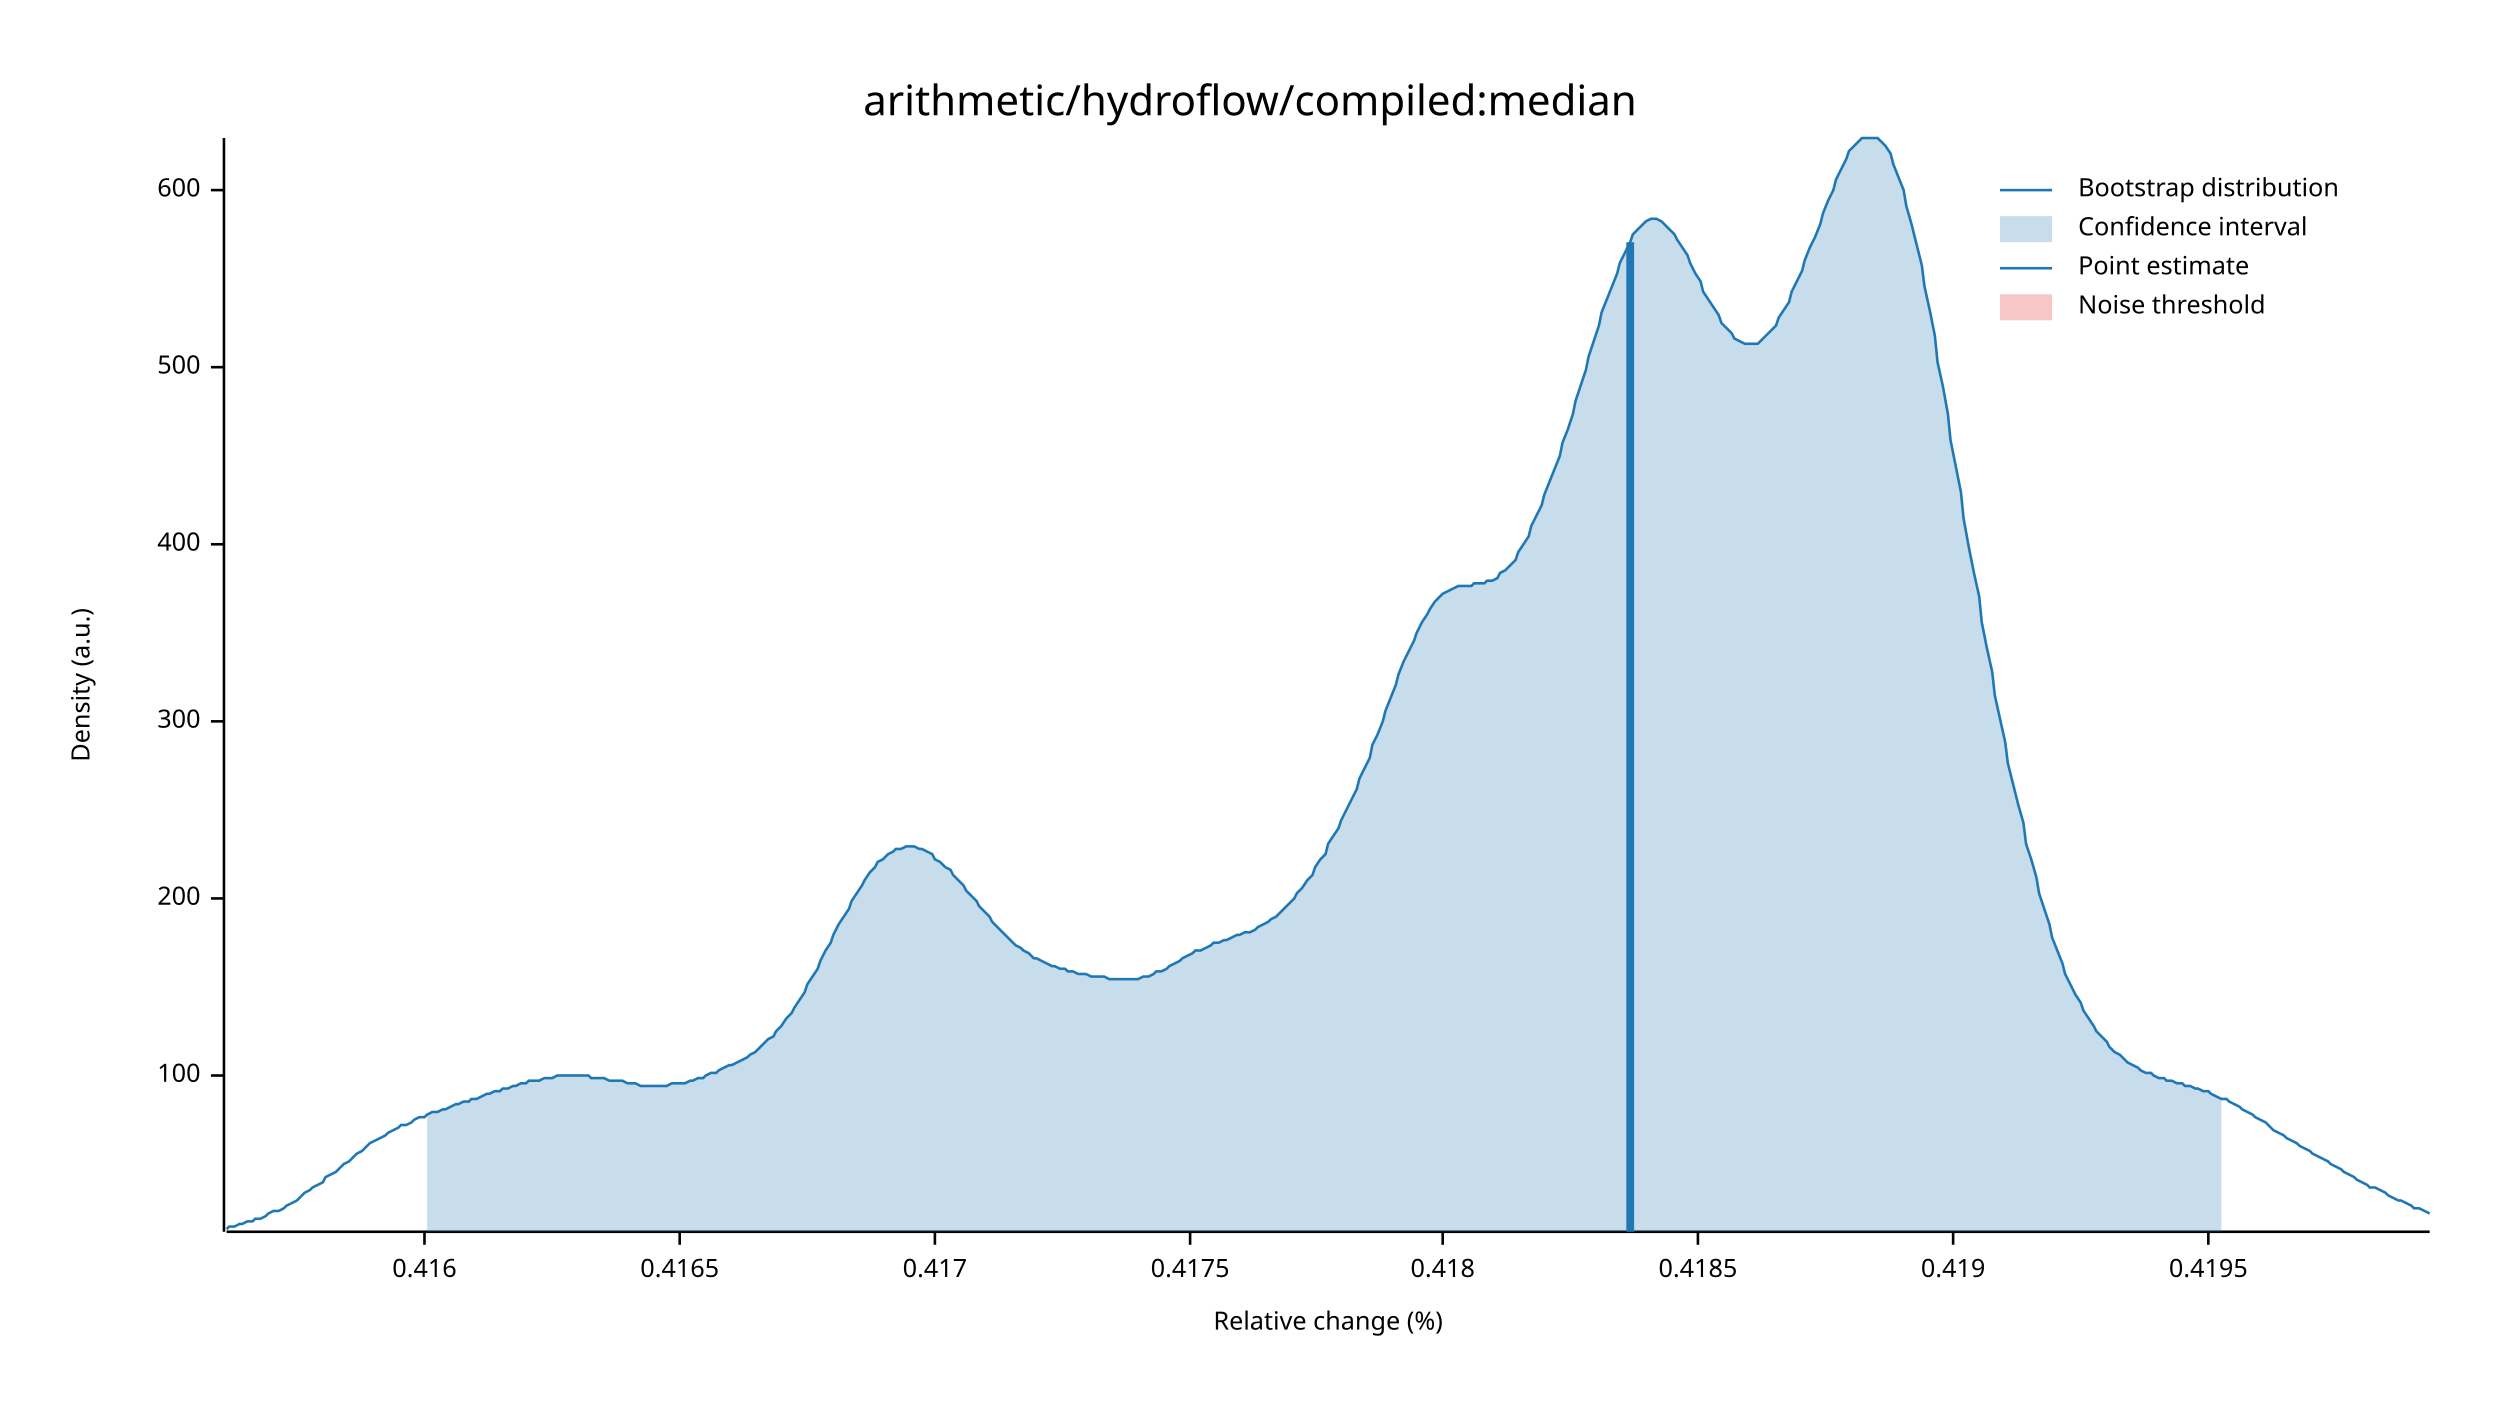
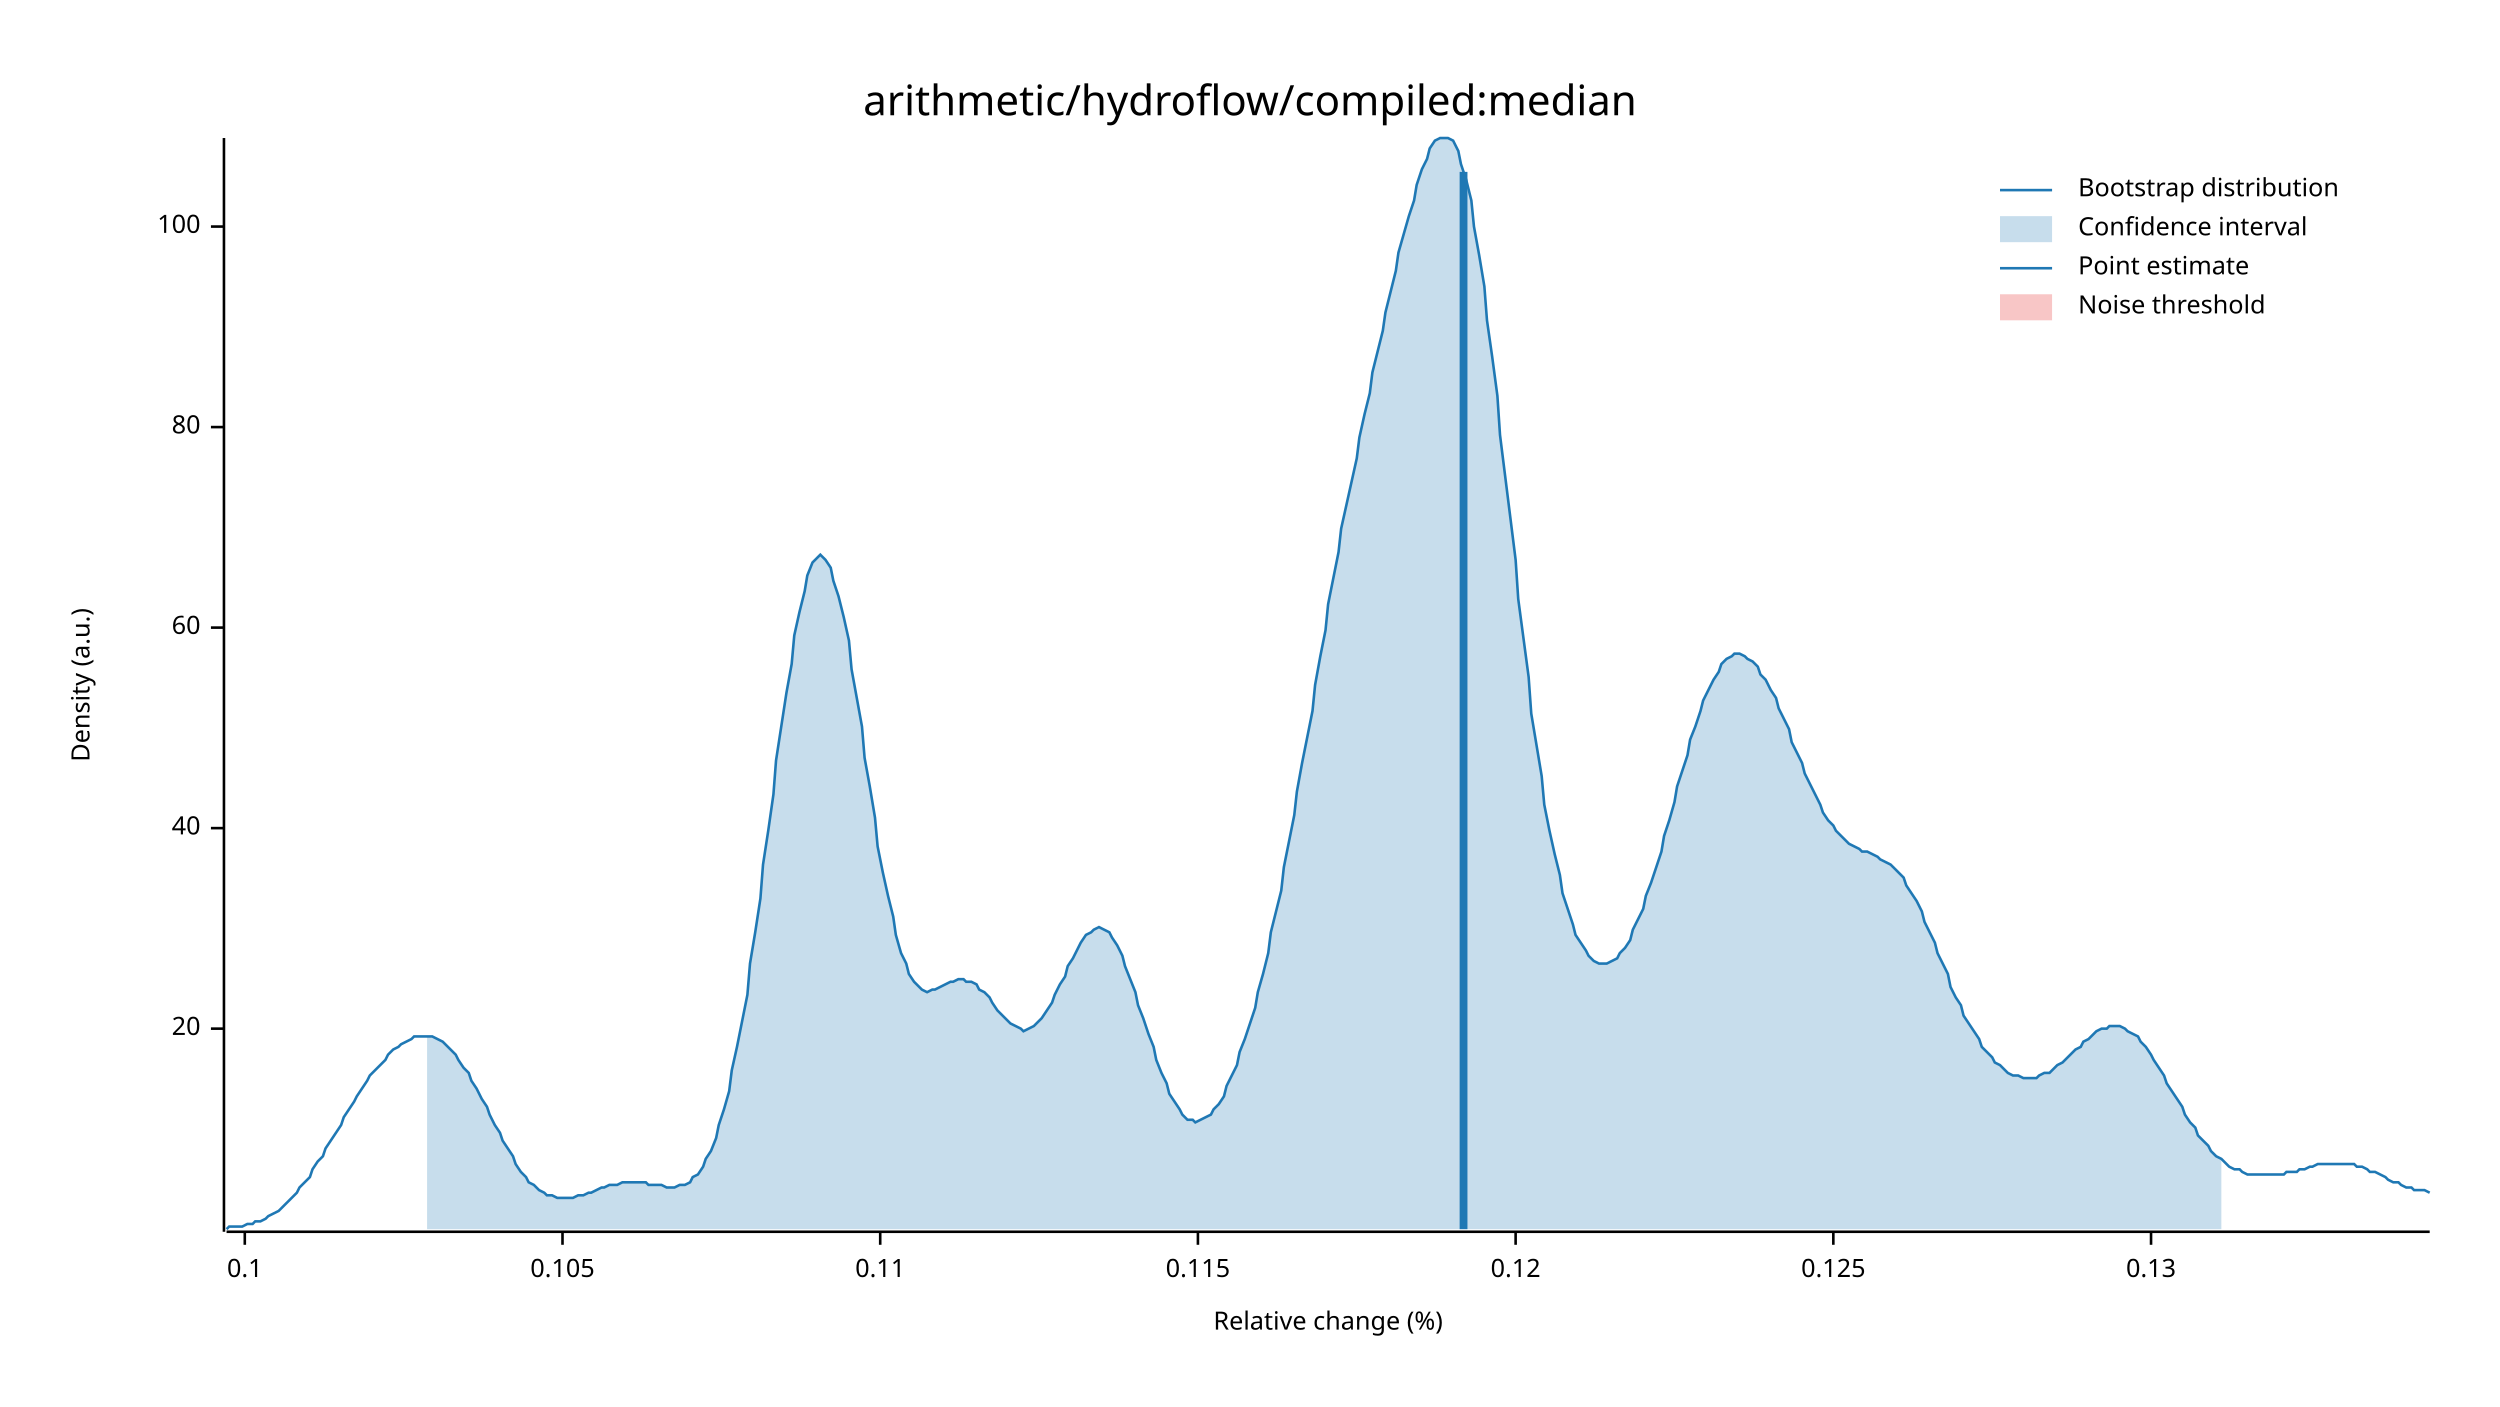
<svg xmlns="http://www.w3.org/2000/svg" width="960" height="540" viewBox="0 0 960 540">
  <text x="480" y="32" dy="0.76em" text-anchor="middle" font-family="sans-serif" font-size="16.129" opacity="1" fill="#000000">
arithmetic/hydroflow/compiled:median
</text>
  <text x="27" y="263" dy="0.76em" text-anchor="middle" font-family="sans-serif" font-size="9.677" opacity="1" fill="#000000" transform="rotate(270, 27, 263)">
Density (a.u.)
</text>
  <text x="510" y="513" dy="-0.5ex" text-anchor="middle" font-family="sans-serif" font-size="9.677" opacity="1" fill="#000000">
Relative change (%)
</text>
  <polyline fill="none" opacity="1" stroke="#000000" stroke-width="1" points="86,53 86,473 " />
-   <text x="77" y="413" dy="0.5ex" text-anchor="end" font-family="sans-serif" font-size="9.677" opacity="1" fill="#000000">
+   <text x="77" y="395" dy="0.5ex" text-anchor="end" font-family="sans-serif" font-size="9.677" opacity="1" fill="#000000">
+ 20
+ </text>
+   <polyline fill="none" opacity="1" stroke="#000000" stroke-width="1" points="81,395 86,395 " />
+   <text x="77" y="318" dy="0.5ex" text-anchor="end" font-family="sans-serif" font-size="9.677" opacity="1" fill="#000000">
+ 40
+ </text>
+   <polyline fill="none" opacity="1" stroke="#000000" stroke-width="1" points="81,318 86,318 " />
+   <text x="77" y="241" dy="0.5ex" text-anchor="end" font-family="sans-serif" font-size="9.677" opacity="1" fill="#000000">
+ 60
+ </text>
+   <polyline fill="none" opacity="1" stroke="#000000" stroke-width="1" points="81,241 86,241 " />
+   <text x="77" y="164" dy="0.5ex" text-anchor="end" font-family="sans-serif" font-size="9.677" opacity="1" fill="#000000">
+ 80
+ </text>
+   <polyline fill="none" opacity="1" stroke="#000000" stroke-width="1" points="81,164 86,164 " />
+   <text x="77" y="87" dy="0.5ex" text-anchor="end" font-family="sans-serif" font-size="9.677" opacity="1" fill="#000000">
100
</text>
-   <polyline fill="none" opacity="1" stroke="#000000" stroke-width="1" points="81,413 86,413 " />
-   <text x="77" y="345" dy="0.5ex" text-anchor="end" font-family="sans-serif" font-size="9.677" opacity="1" fill="#000000">
- 200
+   <polyline fill="none" opacity="1" stroke="#000000" stroke-width="1" points="81,87 86,87 " />
+   <polyline fill="none" opacity="1" stroke="#000000" stroke-width="1" points="87,473 933,473 " />
+   <text x="94" y="483" dy="0.76em" text-anchor="middle" font-family="sans-serif" font-size="9.677" opacity="1" fill="#000000">
+ 0.1
</text>
-   <polyline fill="none" opacity="1" stroke="#000000" stroke-width="1" points="81,345 86,345 " />
-   <text x="77" y="277" dy="0.5ex" text-anchor="end" font-family="sans-serif" font-size="9.677" opacity="1" fill="#000000">
- 300
+   <polyline fill="none" opacity="1" stroke="#000000" stroke-width="1" points="94,473 94,478 " />
+   <text x="216" y="483" dy="0.76em" text-anchor="middle" font-family="sans-serif" font-size="9.677" opacity="1" fill="#000000">
+ 0.105
</text>
-   <polyline fill="none" opacity="1" stroke="#000000" stroke-width="1" points="81,277 86,277 " />
-   <text x="77" y="209" dy="0.5ex" text-anchor="end" font-family="sans-serif" font-size="9.677" opacity="1" fill="#000000">
- 400
+   <polyline fill="none" opacity="1" stroke="#000000" stroke-width="1" points="216,473 216,478 " />
+   <text x="338" y="483" dy="0.76em" text-anchor="middle" font-family="sans-serif" font-size="9.677" opacity="1" fill="#000000">
+ 0.11
</text>
-   <polyline fill="none" opacity="1" stroke="#000000" stroke-width="1" points="81,209 86,209 " />
-   <text x="77" y="141" dy="0.5ex" text-anchor="end" font-family="sans-serif" font-size="9.677" opacity="1" fill="#000000">
- 500
+   <polyline fill="none" opacity="1" stroke="#000000" stroke-width="1" points="338,473 338,478 " />
+   <text x="460" y="483" dy="0.76em" text-anchor="middle" font-family="sans-serif" font-size="9.677" opacity="1" fill="#000000">
+ 0.115
</text>
-   <polyline fill="none" opacity="1" stroke="#000000" stroke-width="1" points="81,141 86,141 " />
-   <text x="77" y="73" dy="0.5ex" text-anchor="end" font-family="sans-serif" font-size="9.677" opacity="1" fill="#000000">
- 600
+   <polyline fill="none" opacity="1" stroke="#000000" stroke-width="1" points="460,473 460,478 " />
+   <text x="582" y="483" dy="0.76em" text-anchor="middle" font-family="sans-serif" font-size="9.677" opacity="1" fill="#000000">
+ 0.12
</text>
-   <polyline fill="none" opacity="1" stroke="#000000" stroke-width="1" points="81,73 86,73 " />
-   <polyline fill="none" opacity="1" stroke="#000000" stroke-width="1" points="87,473 933,473 " />
-   <text x="163" y="483" dy="0.76em" text-anchor="middle" font-family="sans-serif" font-size="9.677" opacity="1" fill="#000000">
- 0.416
+   <polyline fill="none" opacity="1" stroke="#000000" stroke-width="1" points="582,473 582,478 " />
+   <text x="704" y="483" dy="0.76em" text-anchor="middle" font-family="sans-serif" font-size="9.677" opacity="1" fill="#000000">
+ 0.125
</text>
-   <polyline fill="none" opacity="1" stroke="#000000" stroke-width="1" points="163,473 163,478 " />
-   <text x="261" y="483" dy="0.76em" text-anchor="middle" font-family="sans-serif" font-size="9.677" opacity="1" fill="#000000">
- 0.4165
+   <polyline fill="none" opacity="1" stroke="#000000" stroke-width="1" points="704,473 704,478 " />
+   <text x="826" y="483" dy="0.76em" text-anchor="middle" font-family="sans-serif" font-size="9.677" opacity="1" fill="#000000">
+ 0.13
</text>
-   <polyline fill="none" opacity="1" stroke="#000000" stroke-width="1" points="261,473 261,478 " />
-   <text x="359" y="483" dy="0.76em" text-anchor="middle" font-family="sans-serif" font-size="9.677" opacity="1" fill="#000000">
- 0.417
- </text>
-   <polyline fill="none" opacity="1" stroke="#000000" stroke-width="1" points="359,473 359,478 " />
-   <text x="457" y="483" dy="0.76em" text-anchor="middle" font-family="sans-serif" font-size="9.677" opacity="1" fill="#000000">
- 0.4175
- </text>
-   <polyline fill="none" opacity="1" stroke="#000000" stroke-width="1" points="457,473 457,478 " />
-   <text x="554" y="483" dy="0.76em" text-anchor="middle" font-family="sans-serif" font-size="9.677" opacity="1" fill="#000000">
- 0.418
- </text>
-   <polyline fill="none" opacity="1" stroke="#000000" stroke-width="1" points="554,473 554,478 " />
-   <text x="652" y="483" dy="0.76em" text-anchor="middle" font-family="sans-serif" font-size="9.677" opacity="1" fill="#000000">
- 0.4185
- </text>
-   <polyline fill="none" opacity="1" stroke="#000000" stroke-width="1" points="652,473 652,478 " />
-   <text x="750" y="483" dy="0.76em" text-anchor="middle" font-family="sans-serif" font-size="9.677" opacity="1" fill="#000000">
- 0.419
- </text>
-   <polyline fill="none" opacity="1" stroke="#000000" stroke-width="1" points="750,473 750,478 " />
-   <text x="848" y="483" dy="0.76em" text-anchor="middle" font-family="sans-serif" font-size="9.677" opacity="1" fill="#000000">
- 0.4195
- </text>
-   <polyline fill="none" opacity="1" stroke="#000000" stroke-width="1" points="848,473 848,478 " />
-   <polyline fill="none" opacity="1" stroke="#1F78B4" stroke-width="1" points="87,472 88,471 90,471 92,470 93,470 95,469 97,469 98,468 100,468 102,467 103,466 105,465 107,465 109,464 110,463 112,462 114,461 115,460 117,458 119,457 120,456 122,455 124,454 125,452 127,451 129,450 131,448 132,447 134,446 136,444 137,443 139,442 141,440 142,439 144,438 146,437 148,436 149,435 151,434 153,433 154,432 156,432 158,431 159,430 161,429 163,429 164,428 166,427 168,427 170,426 171,426 173,425 175,424 176,424 178,423 180,423 181,422 183,422 185,421 187,420 188,420 190,419 192,419 193,418 195,418 197,417 198,417 200,416 202,416 203,415 205,415 207,415 209,414 210,414 212,414 214,413 215,413 217,413 219,413 220,413 222,413 224,413 226,413 227,414 229,414 231,414 232,414 234,415 236,415 237,415 239,415 241,416 242,416 244,416 246,417 248,417 249,417 251,417 253,417 254,417 256,417 258,416 259,416 261,416 263,416 265,415 266,415 268,414 270,414 271,413 273,412 275,412 276,411 278,410 280,409 281,409 283,408 285,407 287,406 288,405 290,404 292,402 293,401 295,399 297,398 298,396 300,394 302,391 304,389 305,387 307,384 309,381 310,378 312,375 314,372 315,369 317,365 319,362 320,359 322,355 324,352 326,349 327,346 329,343 331,340 332,338 334,335 336,333 337,331 339,330 341,328 343,327 344,326 346,326 348,325 349,325 351,325 353,326 354,326 356,327 358,328 359,330 361,331 363,333 365,334 366,336 368,338 370,340 371,342 373,344 375,346 376,348 378,350 380,352 381,354 383,356 385,358 387,360 388,361 390,363 392,364 393,365 395,366 397,368 398,368 400,369 402,370 404,371 405,371 407,372 409,372 410,373 412,373 414,374 415,374 417,374 419,375 420,375 422,375 424,375 426,376 427,376 429,376 431,376 432,376 434,376 436,376 437,376 439,375 441,375 443,374 444,373 446,373 448,372 449,371 451,370 453,369 454,368 456,367 458,366 459,365 461,365 463,364 465,363 466,362 468,362 470,361 471,361 473,360 475,359 476,359 478,358 480,358 482,357 483,356 485,355 487,354 488,353 490,352 492,350 493,349 495,347 497,345 498,343 500,341 502,338 504,336 505,333 507,330 509,328 510,324 512,321 514,318 515,315 517,311 519,307 521,303 522,299 524,295 526,291 527,286 529,282 531,277 532,273 534,268 536,263 537,259 539,254 541,250 543,246 544,243 546,239 548,236 549,234 551,231 553,229 554,228 556,227 558,226 560,225 561,225 563,225 565,225 566,224 568,224 570,224 571,223 573,223 575,222 576,220 578,219 580,217 582,215 583,212 585,209 587,206 588,202 590,198 592,194 593,190 595,185 597,180 599,175 600,170 602,165 604,159 605,154 607,148 609,142 610,137 612,131 614,125 615,120 617,115 619,110 621,105 622,101 624,97 626,93 627,90 629,88 631,86 632,85 634,84 636,84 638,85 639,86 641,88 643,90 644,92 646,95 648,98 649,101 651,105 653,108 654,112 656,115 658,118 660,121 661,124 663,126 665,128 666,130 668,131 670,132 671,132 673,132 675,132 676,131 678,129 680,127 682,125 683,122 685,119 687,116 688,112 690,108 692,104 693,100 695,95 697,91 699,86 700,82 702,77 704,73 705,69 707,65 709,61 710,58 712,56 714,54 715,53 717,53 719,53 721,53 722,54 724,56 726,59 727,63 729,68 731,73 732,79 734,86 736,94 738,102 739,110 741,119 743,129 744,139 746,148 748,159 749,169 751,179 753,189 754,199 756,210 758,220 760,229 761,239 763,249 765,258 766,267 768,276 770,285 771,293 773,301 775,309 777,316 778,324 780,330 782,337 783,343 785,349 787,355 788,360 790,365 792,370 793,374 795,378 797,382 799,385 800,388 802,391 804,394 805,396 807,398 809,400 810,402 812,404 814,405 816,407 817,408 819,409 821,410 822,411 824,412 826,412 827,413 829,414 831,414 832,415 834,415 836,416 838,416 839,417 841,417 843,418 844,418 846,419 848,419 849,420 851,421 853,422 855,422 856,423 858,424 860,425 861,426 863,427 865,428 866,429 868,430 870,431 871,432 873,434 875,435 877,436 878,437 880,438 882,439 883,440 885,441 887,442 888,443 890,444 892,445 894,446 895,447 897,448 899,449 900,450 902,451 904,452 905,453 907,454 909,455 910,456 912,456 914,457 916,458 917,459 919,460 921,461 922,461 924,462 926,463 927,464 929,464 931,465 933,466 " />
-   <polygon opacity="0.25" fill="#1F78B4" points="164,428 166,427 168,427 170,426 171,426 173,425 175,424 176,424 178,423 180,423 181,422 183,422 185,421 187,420 188,420 190,419 192,419 193,418 195,418 197,417 198,417 200,416 202,416 203,415 205,415 207,415 209,414 210,414 212,414 214,413 215,413 217,413 219,413 220,413 222,413 224,413 226,413 227,414 229,414 231,414 232,414 234,415 236,415 237,415 239,415 241,416 242,416 244,416 246,417 248,417 249,417 251,417 253,417 254,417 256,417 258,416 259,416 261,416 263,416 265,415 266,415 268,414 270,414 271,413 273,412 275,412 276,411 278,410 280,409 281,409 283,408 285,407 287,406 288,405 290,404 292,402 293,401 295,399 297,398 298,396 300,394 302,391 304,389 305,387 307,384 309,381 310,378 312,375 314,372 315,369 317,365 319,362 320,359 322,355 324,352 326,349 327,346 329,343 331,340 332,338 334,335 336,333 337,331 339,330 341,328 343,327 344,326 346,326 348,325 349,325 351,325 353,326 354,326 356,327 358,328 359,330 361,331 363,333 365,334 366,336 368,338 370,340 371,342 373,344 375,346 376,348 378,350 380,352 381,354 383,356 385,358 387,360 388,361 390,363 392,364 393,365 395,366 397,368 398,368 400,369 402,370 404,371 405,371 407,372 409,372 410,373 412,373 414,374 415,374 417,374 419,375 420,375 422,375 424,375 426,376 427,376 429,376 431,376 432,376 434,376 436,376 437,376 439,375 441,375 443,374 444,373 446,373 448,372 449,371 451,370 453,369 454,368 456,367 458,366 459,365 461,365 463,364 465,363 466,362 468,362 470,361 471,361 473,360 475,359 476,359 478,358 480,358 482,357 483,356 485,355 487,354 488,353 490,352 492,350 493,349 495,347 497,345 498,343 500,341 502,338 504,336 505,333 507,330 509,328 510,324 512,321 514,318 515,315 517,311 519,307 521,303 522,299 524,295 526,291 527,286 529,282 531,277 532,273 534,268 536,263 537,259 539,254 541,250 543,246 544,243 546,239 548,236 549,234 551,231 553,229 554,228 556,227 558,226 560,225 561,225 563,225 565,225 566,224 568,224 570,224 571,223 573,223 575,222 576,220 578,219 580,217 582,215 583,212 585,209 587,206 588,202 590,198 592,194 593,190 595,185 597,180 599,175 600,170 602,165 604,159 605,154 607,148 609,142 610,137 612,131 614,125 615,120 617,115 619,110 621,105 622,101 624,97 626,93 627,90 629,88 631,86 632,85 634,84 636,84 638,85 639,86 641,88 643,90 644,92 646,95 648,98 649,101 651,105 653,108 654,112 656,115 658,118 660,121 661,124 663,126 665,128 666,130 668,131 670,132 671,132 673,132 675,132 676,131 678,129 680,127 682,125 683,122 685,119 687,116 688,112 690,108 692,104 693,100 695,95 697,91 699,86 700,82 702,77 704,73 705,69 707,65 709,61 710,58 712,56 714,54 715,53 717,53 719,53 721,53 722,54 724,56 726,59 727,63 729,68 731,73 732,79 734,86 736,94 738,102 739,110 741,119 743,129 744,139 746,148 748,159 749,169 751,179 753,189 754,199 756,210 758,220 760,229 761,239 763,249 765,258 766,267 768,276 770,285 771,293 773,301 775,309 777,316 778,324 780,330 782,337 783,343 785,349 787,355 788,360 790,365 792,370 793,374 795,378 797,382 799,385 800,388 802,391 804,394 805,396 807,398 809,400 810,402 812,404 814,405 816,407 817,408 819,409 821,410 822,411 824,412 826,412 827,413 829,414 831,414 832,415 834,415 836,416 838,416 839,417 841,417 843,418 844,418 846,419 848,419 849,420 851,421 853,422 853,473 164,473 " />
-   <polyline fill="none" opacity="1" stroke="#1F78B4" stroke-width="3" points="626,473 626,93 " />
+   <polyline fill="none" opacity="1" stroke="#000000" stroke-width="1" points="826,473 826,478 " />
+   <polyline fill="none" opacity="1" stroke="#1F78B4" stroke-width="1" points="87,472 88,471 90,471 92,471 93,471 95,470 97,470 98,469 100,469 102,468 103,467 105,466 107,465 109,463 110,462 112,460 114,458 115,456 117,454 119,452 120,449 122,446 124,444 125,441 127,438 129,435 131,432 132,429 134,426 136,423 137,421 139,418 141,415 142,413 144,411 146,409 148,407 149,405 151,403 153,402 154,401 156,400 158,399 159,398 161,398 163,398 164,398 166,398 168,399 170,400 171,401 173,403 175,405 176,407 178,410 180,412 181,415 183,418 185,422 187,425 188,428 190,432 192,435 193,438 195,441 197,444 198,447 200,450 202,452 203,454 205,455 207,457 209,458 210,459 212,459 214,460 215,460 217,460 219,460 220,460 222,459 224,459 226,458 227,458 229,457 231,456 232,456 234,455 236,455 237,455 239,454 241,454 242,454 244,454 246,454 248,454 249,455 251,455 253,455 254,455 256,456 258,456 259,456 261,455 263,455 265,454 266,452 268,451 270,448 271,445 273,442 275,437 276,432 278,426 280,419 281,411 283,402 285,392 287,382 288,370 290,358 292,345 293,332 295,319 297,305 298,292 300,279 302,266 304,255 305,244 307,235 309,227 310,221 312,216 314,214 315,213 317,215 319,218 320,223 322,229 324,237 326,246 327,257 329,268 331,279 332,291 334,302 336,314 337,325 339,335 341,344 343,352 344,359 346,366 348,370 349,374 351,377 353,379 354,380 356,381 358,380 359,380 361,379 363,378 365,377 366,377 368,376 370,376 371,377 373,377 375,378 376,380 378,381 380,383 381,385 383,388 385,390 387,392 388,393 390,394 392,395 393,396 395,395 397,394 398,393 400,391 402,388 404,385 405,382 407,378 409,375 410,371 412,368 414,364 415,362 417,359 419,358 420,357 422,356 424,357 426,358 427,360 429,363 431,367 432,371 434,376 436,381 437,386 439,391 441,397 443,402 444,407 446,412 448,416 449,420 451,423 453,426 454,428 456,430 458,430 459,431 461,430 463,429 465,428 466,426 468,424 470,421 471,417 473,413 475,409 476,404 478,399 480,393 482,387 483,381 485,374 487,366 488,358 490,350 492,342 493,333 495,323 497,313 498,304 500,293 502,283 504,273 505,263 507,252 509,242 510,232 512,222 514,212 515,203 517,194 519,185 521,176 522,168 524,159 526,151 527,143 529,135 531,127 532,120 534,112 536,104 537,97 539,90 541,83 543,77 544,71 546,65 548,61 549,57 551,54 553,53 554,53 556,53 558,54 560,58 561,63 563,69 565,77 566,87 568,98 570,110 571,123 573,137 575,152 576,167 578,183 580,199 582,215 583,230 585,245 587,260 588,274 590,286 592,298 593,309 595,319 597,328 599,336 600,343 602,349 604,355 605,359 607,362 609,365 610,367 612,369 614,370 615,370 617,370 619,369 621,368 622,366 624,364 626,361 627,357 629,353 631,349 632,344 634,339 636,333 638,327 639,321 641,315 643,308 644,302 646,296 648,290 649,284 651,279 653,273 654,269 656,265 658,261 660,258 661,255 663,253 665,252 666,251 668,251 670,252 671,253 673,254 675,256 676,259 678,261 680,265 682,268 683,272 685,276 687,280 688,285 690,289 692,293 693,297 695,301 697,305 699,309 700,312 702,315 704,317 705,319 707,321 709,323 710,324 712,325 714,326 715,327 717,327 719,328 721,329 722,330 724,331 726,332 727,333 729,335 731,337 732,340 734,343 736,346 738,350 739,354 741,358 743,362 744,366 746,370 748,374 749,379 751,383 753,386 754,390 756,393 758,396 760,399 761,402 763,404 765,406 766,408 768,409 770,411 771,412 773,413 775,413 777,414 778,414 780,414 782,414 783,413 785,412 787,412 788,411 790,409 792,408 793,407 795,405 797,403 799,402 800,400 802,399 804,397 805,396 807,395 809,395 810,394 812,394 814,394 816,395 817,396 819,397 821,398 822,400 824,402 826,405 827,407 829,410 831,413 832,416 834,419 836,422 838,425 839,428 841,431 843,433 844,436 846,438 848,440 849,442 851,444 853,445 855,447 856,448 858,449 860,449 861,450 863,451 865,451 866,451 868,451 870,451 871,451 873,451 875,451 877,451 878,450 880,450 882,450 883,449 885,449 887,448 888,448 890,447 892,447 894,447 895,447 897,447 899,447 900,447 902,447 904,447 905,448 907,448 909,449 910,450 912,450 914,451 916,452 917,453 919,454 921,454 922,455 924,456 926,456 927,457 929,457 931,457 933,458 " />
+   <polygon opacity="0.25" fill="#1F78B4" points="164,398 166,398 168,399 170,400 171,401 173,403 175,405 176,407 178,410 180,412 181,415 183,418 185,422 187,425 188,428 190,432 192,435 193,438 195,441 197,444 198,447 200,450 202,452 203,454 205,455 207,457 209,458 210,459 212,459 214,460 215,460 217,460 219,460 220,460 222,459 224,459 226,458 227,458 229,457 231,456 232,456 234,455 236,455 237,455 239,454 241,454 242,454 244,454 246,454 248,454 249,455 251,455 253,455 254,455 256,456 258,456 259,456 261,455 263,455 265,454 266,452 268,451 270,448 271,445 273,442 275,437 276,432 278,426 280,419 281,411 283,402 285,392 287,382 288,370 290,358 292,345 293,332 295,319 297,305 298,292 300,279 302,266 304,255 305,244 307,235 309,227 310,221 312,216 314,214 315,213 317,215 319,218 320,223 322,229 324,237 326,246 327,257 329,268 331,279 332,291 334,302 336,314 337,325 339,335 341,344 343,352 344,359 346,366 348,370 349,374 351,377 353,379 354,380 356,381 358,380 359,380 361,379 363,378 365,377 366,377 368,376 370,376 371,377 373,377 375,378 376,380 378,381 380,383 381,385 383,388 385,390 387,392 388,393 390,394 392,395 393,396 395,395 397,394 398,393 400,391 402,388 404,385 405,382 407,378 409,375 410,371 412,368 414,364 415,362 417,359 419,358 420,357 422,356 424,357 426,358 427,360 429,363 431,367 432,371 434,376 436,381 437,386 439,391 441,397 443,402 444,407 446,412 448,416 449,420 451,423 453,426 454,428 456,430 458,430 459,431 461,430 463,429 465,428 466,426 468,424 470,421 471,417 473,413 475,409 476,404 478,399 480,393 482,387 483,381 485,374 487,366 488,358 490,350 492,342 493,333 495,323 497,313 498,304 500,293 502,283 504,273 505,263 507,252 509,242 510,232 512,222 514,212 515,203 517,194 519,185 521,176 522,168 524,159 526,151 527,143 529,135 531,127 532,120 534,112 536,104 537,97 539,90 541,83 543,77 544,71 546,65 548,61 549,57 551,54 553,53 554,53 556,53 558,54 560,58 561,63 563,69 565,77 566,87 568,98 570,110 571,123 573,137 575,152 576,167 578,183 580,199 582,215 583,230 585,245 587,260 588,274 590,286 592,298 593,309 595,319 597,328 599,336 600,343 602,349 604,355 605,359 607,362 609,365 610,367 612,369 614,370 615,370 617,370 619,369 621,368 622,366 624,364 626,361 627,357 629,353 631,349 632,344 634,339 636,333 638,327 639,321 641,315 643,308 644,302 646,296 648,290 649,284 651,279 653,273 654,269 656,265 658,261 660,258 661,255 663,253 665,252 666,251 668,251 670,252 671,253 673,254 675,256 676,259 678,261 680,265 682,268 683,272 685,276 687,280 688,285 690,289 692,293 693,297 695,301 697,305 699,309 700,312 702,315 704,317 705,319 707,321 709,323 710,324 712,325 714,326 715,327 717,327 719,328 721,329 722,330 724,331 726,332 727,333 729,335 731,337 732,340 734,343 736,346 738,350 739,354 741,358 743,362 744,366 746,370 748,374 749,379 751,383 753,386 754,390 756,393 758,396 760,399 761,402 763,404 765,406 766,408 768,409 770,411 771,412 773,413 775,413 777,414 778,414 780,414 782,414 783,413 785,412 787,412 788,411 790,409 792,408 793,407 795,405 797,403 799,402 800,400 802,399 804,397 805,396 807,395 809,395 810,394 812,394 814,394 816,395 817,396 819,397 821,398 822,400 824,402 826,405 827,407 829,410 831,413 832,416 834,419 836,422 838,425 839,428 841,431 843,433 844,436 846,438 848,440 849,442 851,444 853,445 853,472 164,472 " />
+   <polyline fill="none" opacity="1" stroke="#1F78B4" stroke-width="3" points="562,472 562,66 " />
  <rect x="510" y="53" width="0" height="419" opacity="0.1" fill="#E31A1C" stroke="none" />
  <text x="798" y="68" dy="0.76em" text-anchor="start" font-family="sans-serif" font-size="9.677" opacity="1" fill="#000000">
Bootstrap distribution
</text>
  <text x="798" y="83" dy="0.76em" text-anchor="start" font-family="sans-serif" font-size="9.677" opacity="1" fill="#000000">
Confidence interval
</text>
  <text x="798" y="98" dy="0.76em" text-anchor="start" font-family="sans-serif" font-size="9.677" opacity="1" fill="#000000">
Point estimate
</text>
  <text x="798" y="113" dy="0.76em" text-anchor="start" font-family="sans-serif" font-size="9.677" opacity="1" fill="#000000">
Noise threshold
</text>
  <polyline fill="none" opacity="1" stroke="#1F78B4" stroke-width="1" points="768,73 788,73 " />
  <rect x="768" y="83" width="20" height="10" opacity="0.25" fill="#1F78B4" stroke="none" />
  <polyline fill="none" opacity="1" stroke="#1F78B4" stroke-width="1" points="768,103 788,103 " />
  <rect x="768" y="113" width="20" height="10" opacity="0.25" fill="#E31A1C" stroke="none" />
</svg>
